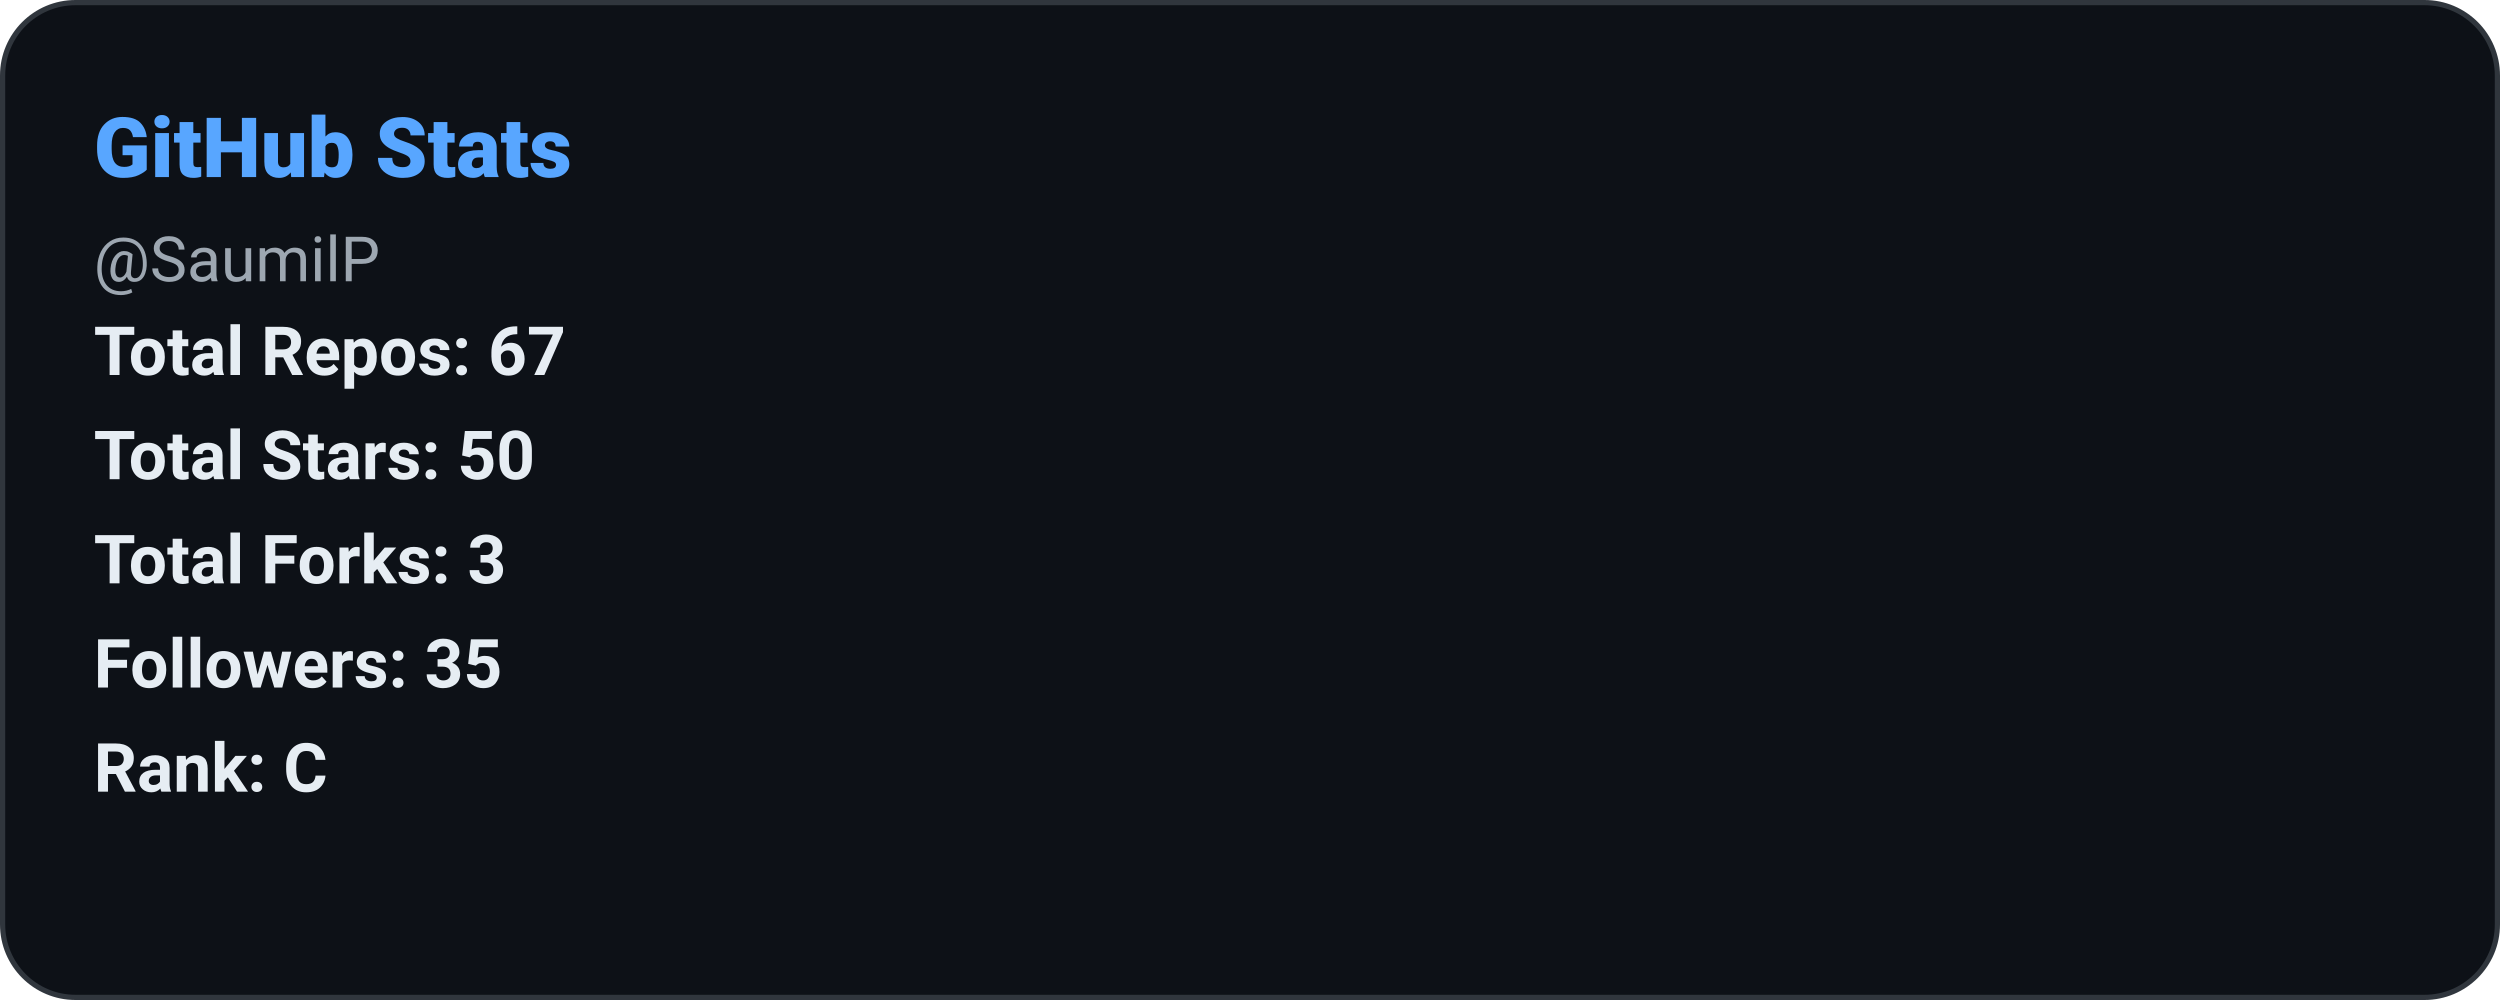
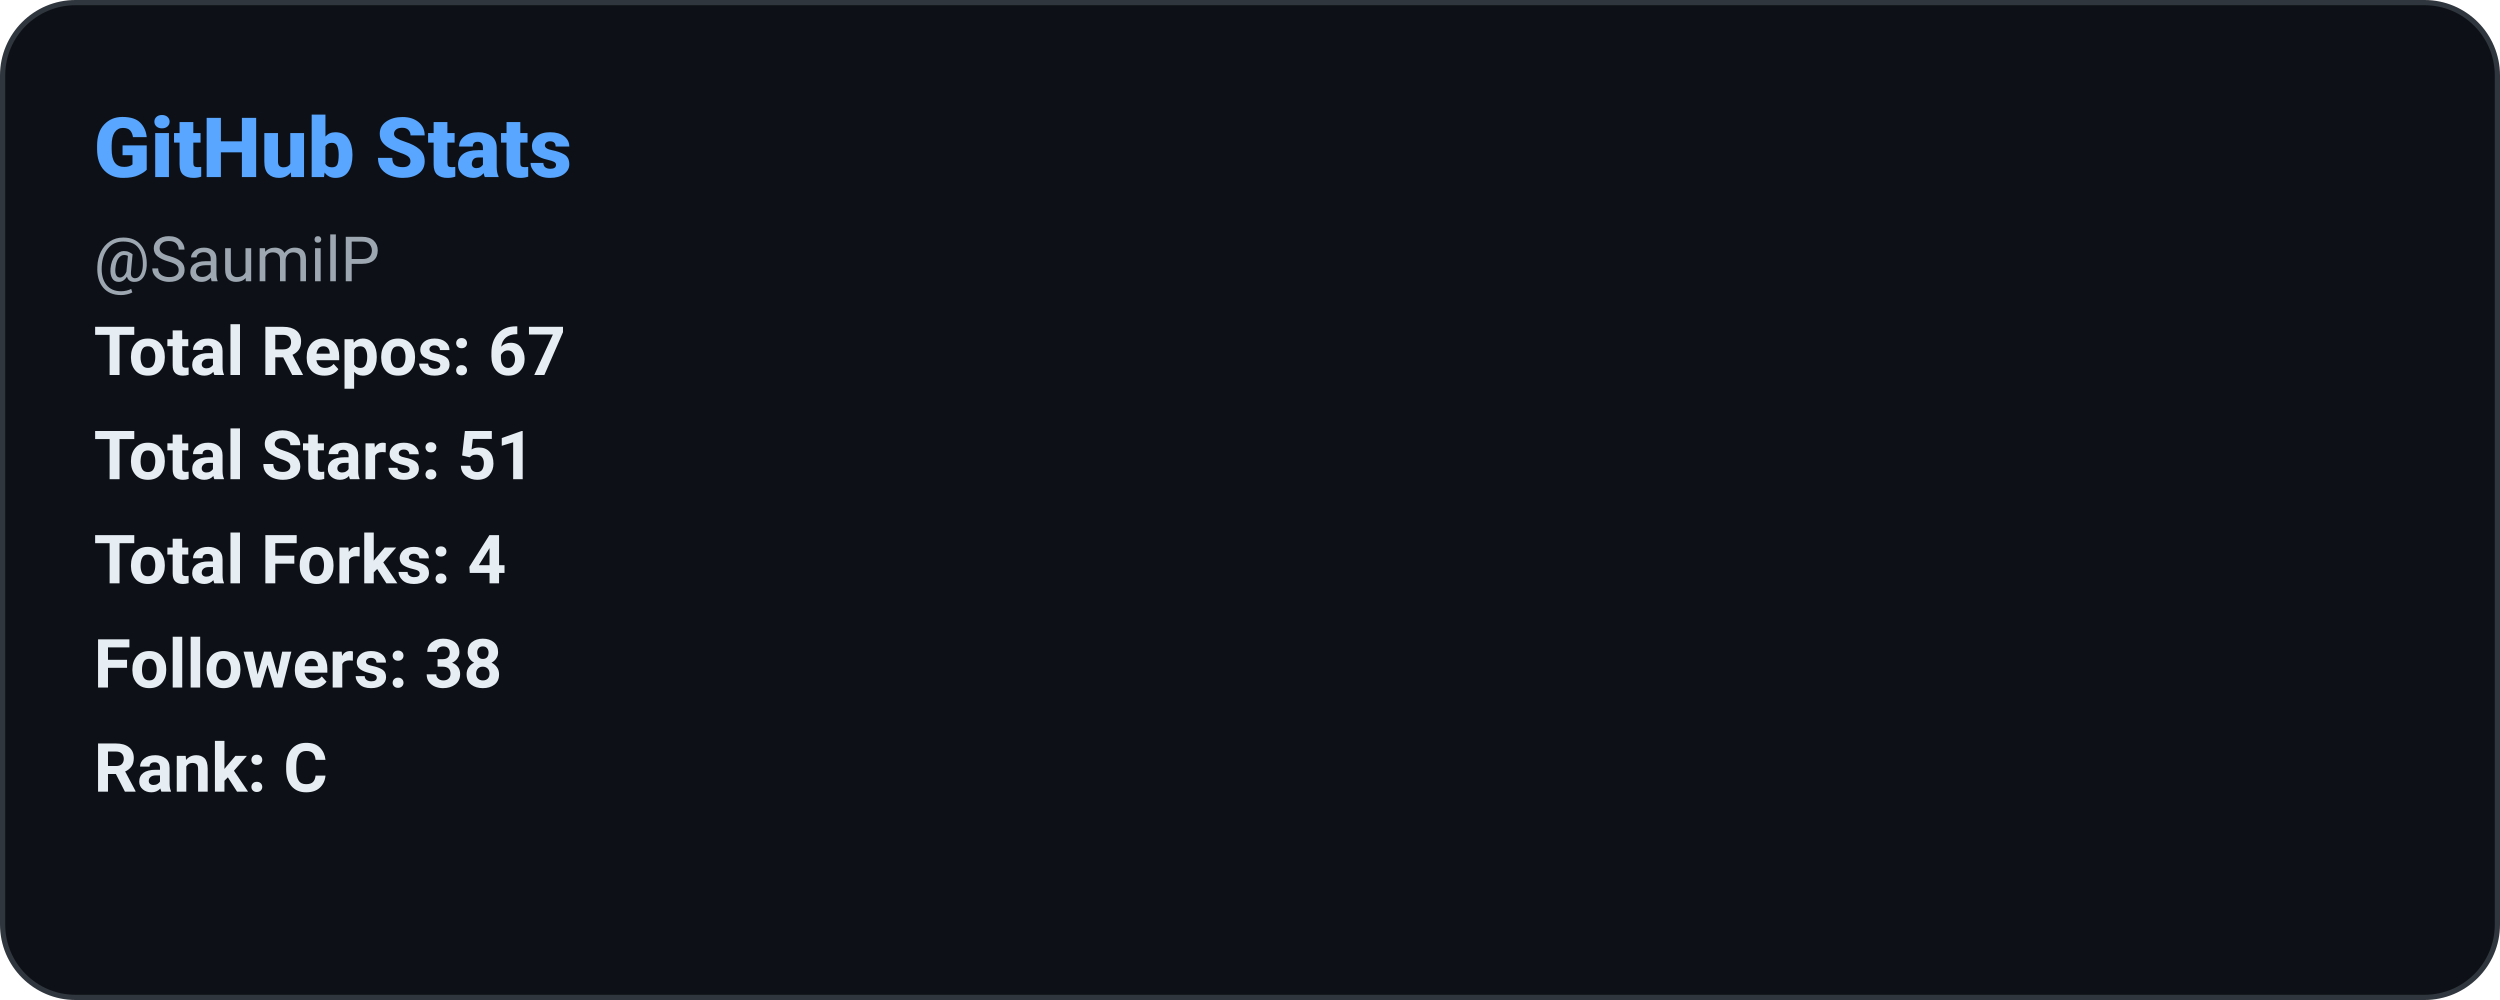
<svg xmlns="http://www.w3.org/2000/svg" width="480" height="192" role="img" aria-label="GitHub Stats: SaumilP">
  <defs>
    <style>
      
      @keyframes ghstatsGrow { from { transform: scaleX(0); } to { transform: scaleX(1); } }
      .ghstats-bar-fill { transform-box: fill-box; transform-origin: left center; animation: ghstatsGrow 900ms cubic-bezier(.2,.8,.2,1) both; }
      @media (prefers-reduced-motion: reduce) { .ghstats-bar-fill { animation: none; } }
    
    </style>
  </defs>
  <rect x="0.5" y="0.5" width="479" height="191" rx="14" fill="#0d1117" stroke="#30363d" stroke-width="1" />
  <text x="18" y="34" fill="#58a6ff" font-size="16" font-weight="800" font-family="ui-sans-serif,system-ui,-apple-system,Segoe UI,Roboto,Helvetica,Arial">GitHub Stats</text>
  <text x="18" y="54" fill="#9da7b1" font-size="12" font-weight="400" font-family="ui-sans-serif,system-ui,-apple-system,Segoe UI,Roboto,Helvetica,Arial">@SaumilP</text>
  <text x="18" y="72" fill="#e6edf3" font-size="13" font-weight="600" font-family="ui-sans-serif,system-ui,-apple-system,Segoe UI,Roboto,Helvetica,Arial">Total Repos: 67</text>
-   <text x="18" y="92" fill="#e6edf3" font-size="13" font-weight="600" font-family="ui-sans-serif,system-ui,-apple-system,Segoe UI,Roboto,Helvetica,Arial">Total Stars: 50</text>
-   <text x="18" y="112" fill="#e6edf3" font-size="13" font-weight="600" font-family="ui-sans-serif,system-ui,-apple-system,Segoe UI,Roboto,Helvetica,Arial">Total Forks: 3</text>
-   <text x="18" y="132" fill="#e6edf3" font-size="13" font-weight="600" font-family="ui-sans-serif,system-ui,-apple-system,Segoe UI,Roboto,Helvetica,Arial">Followers: 35</text>
+   <text x="18" y="92" fill="#e6edf3" font-size="13" font-weight="600" font-family="ui-sans-serif,system-ui,-apple-system,Segoe UI,Roboto,Helvetica,Arial">Total Stars: 51</text>
+   <text x="18" y="112" fill="#e6edf3" font-size="13" font-weight="600" font-family="ui-sans-serif,system-ui,-apple-system,Segoe UI,Roboto,Helvetica,Arial">Total Forks: 4</text>
+   <text x="18" y="132" fill="#e6edf3" font-size="13" font-weight="600" font-family="ui-sans-serif,system-ui,-apple-system,Segoe UI,Roboto,Helvetica,Arial">Followers: 38</text>
  <text x="18" y="152" fill="#e6edf3" font-size="13" font-weight="600" font-family="ui-sans-serif,system-ui,-apple-system,Segoe UI,Roboto,Helvetica,Arial">Rank: C</text>
</svg>
